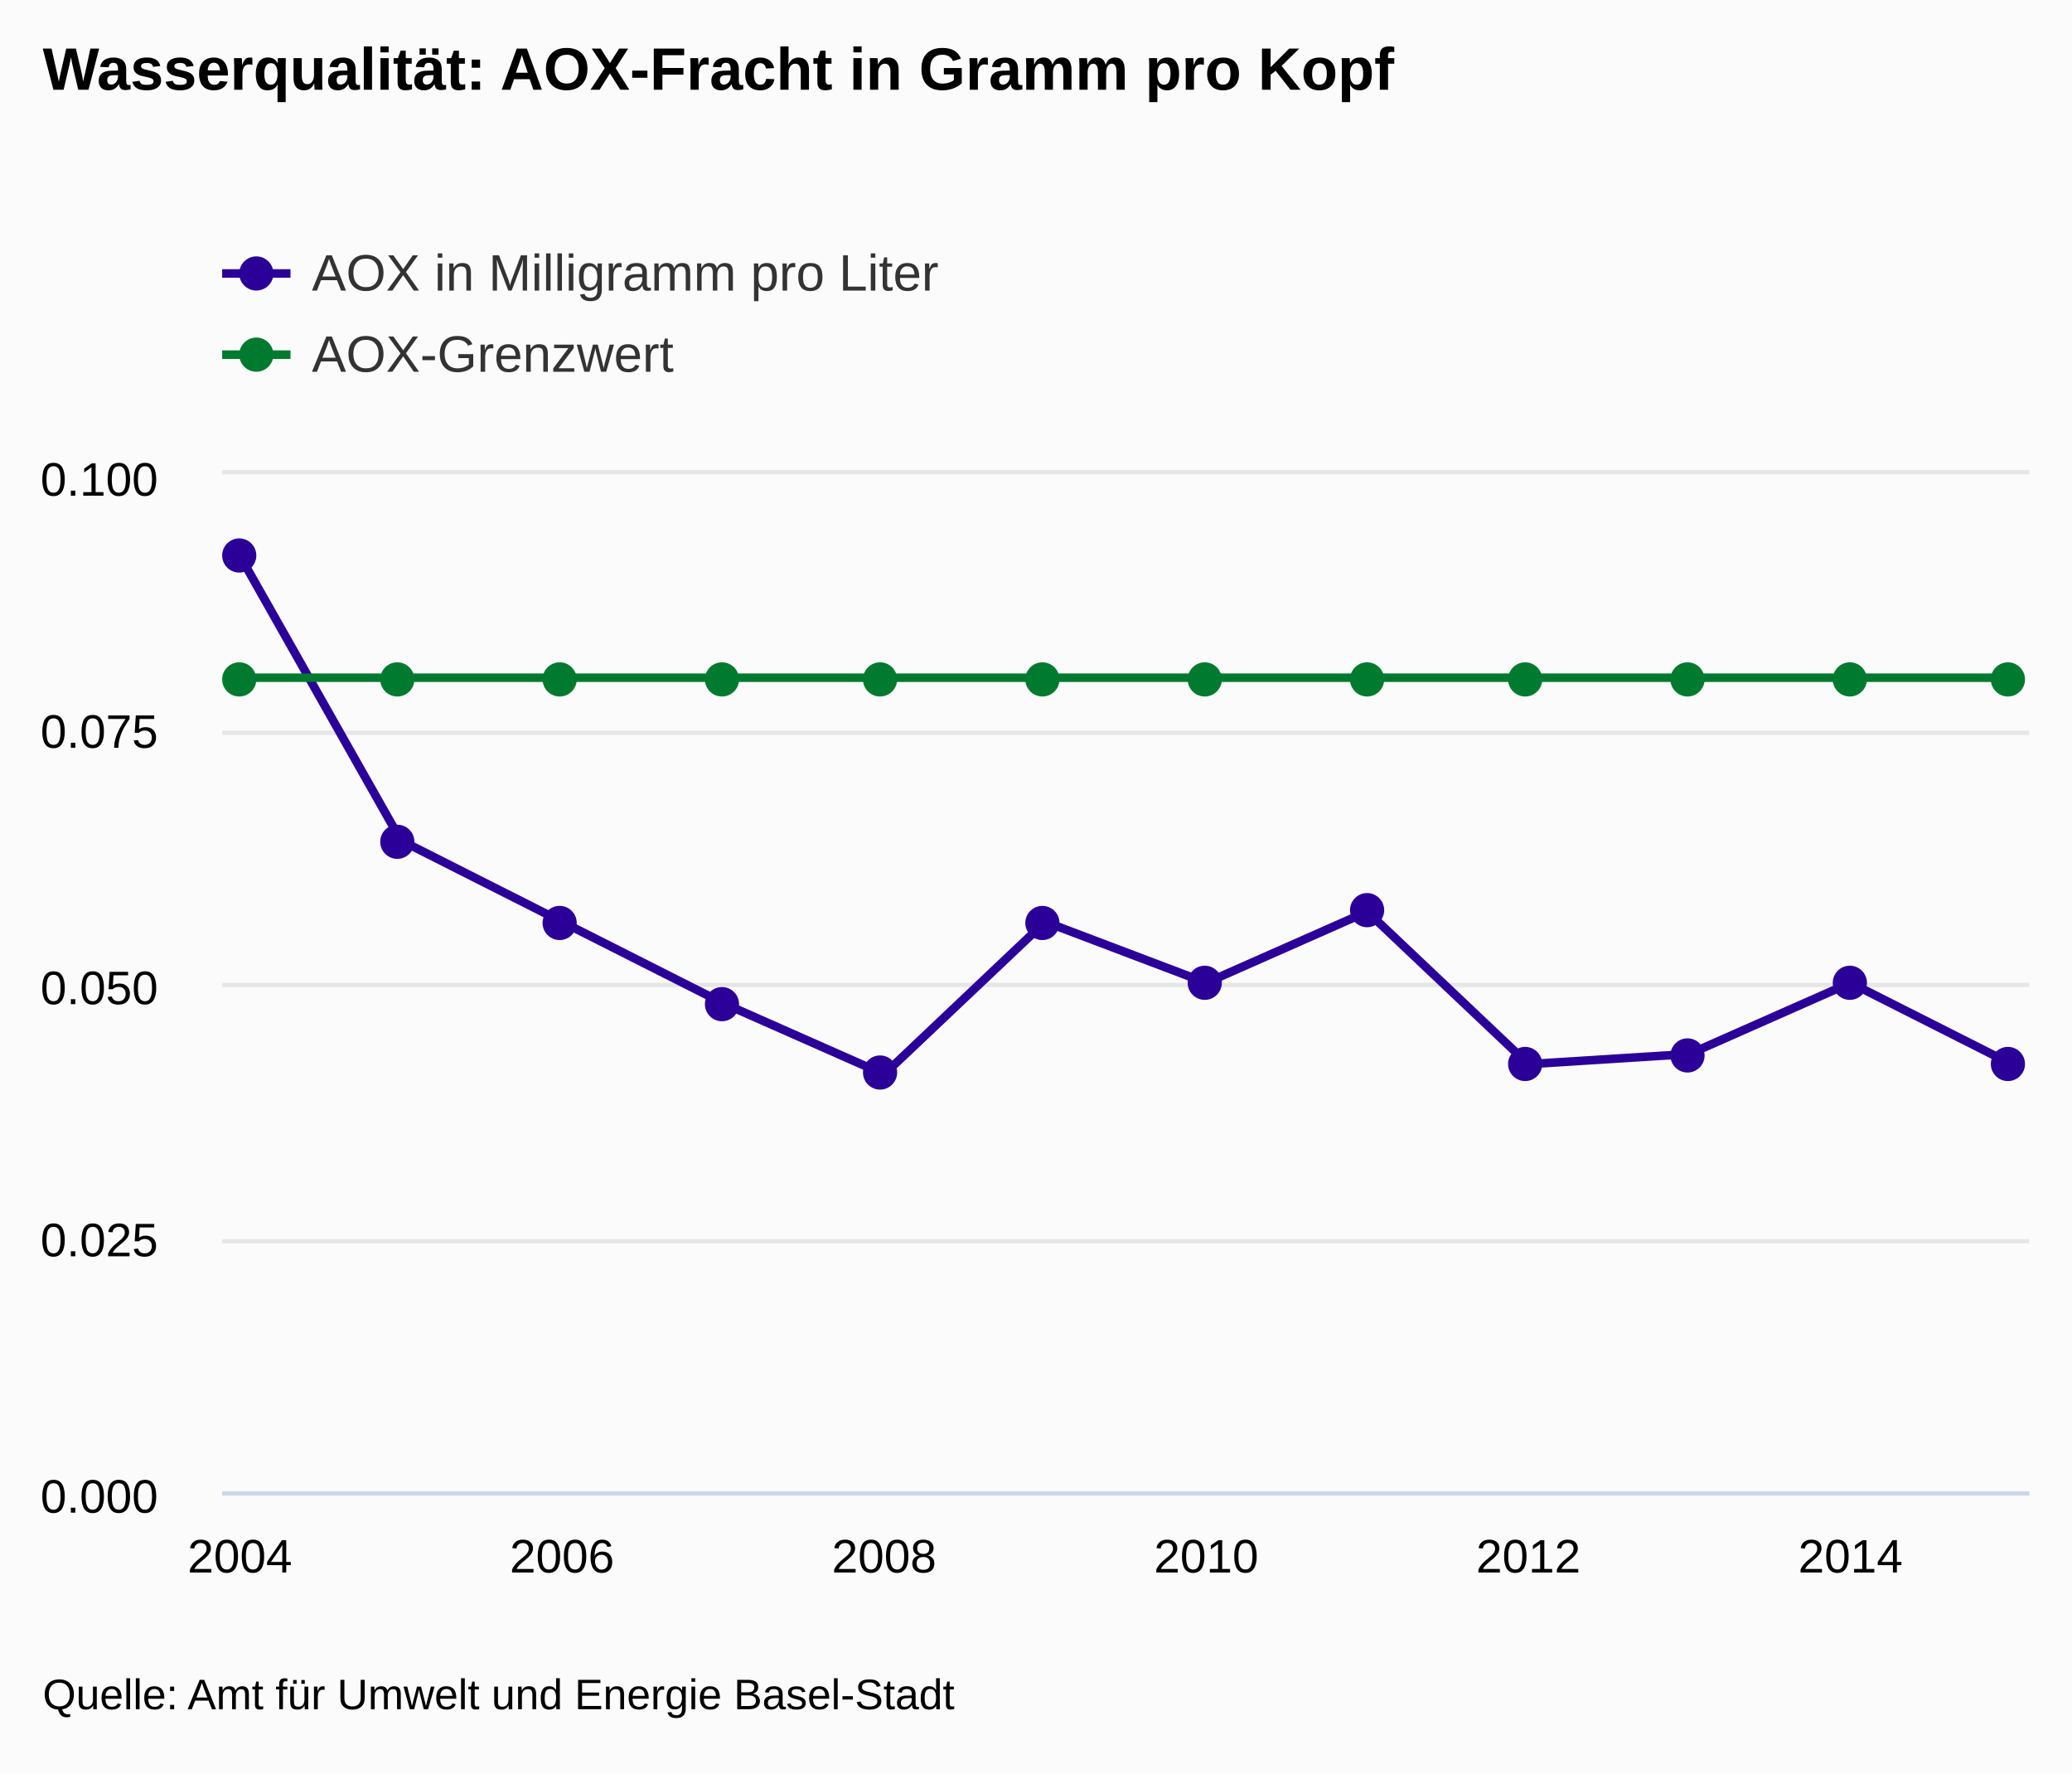
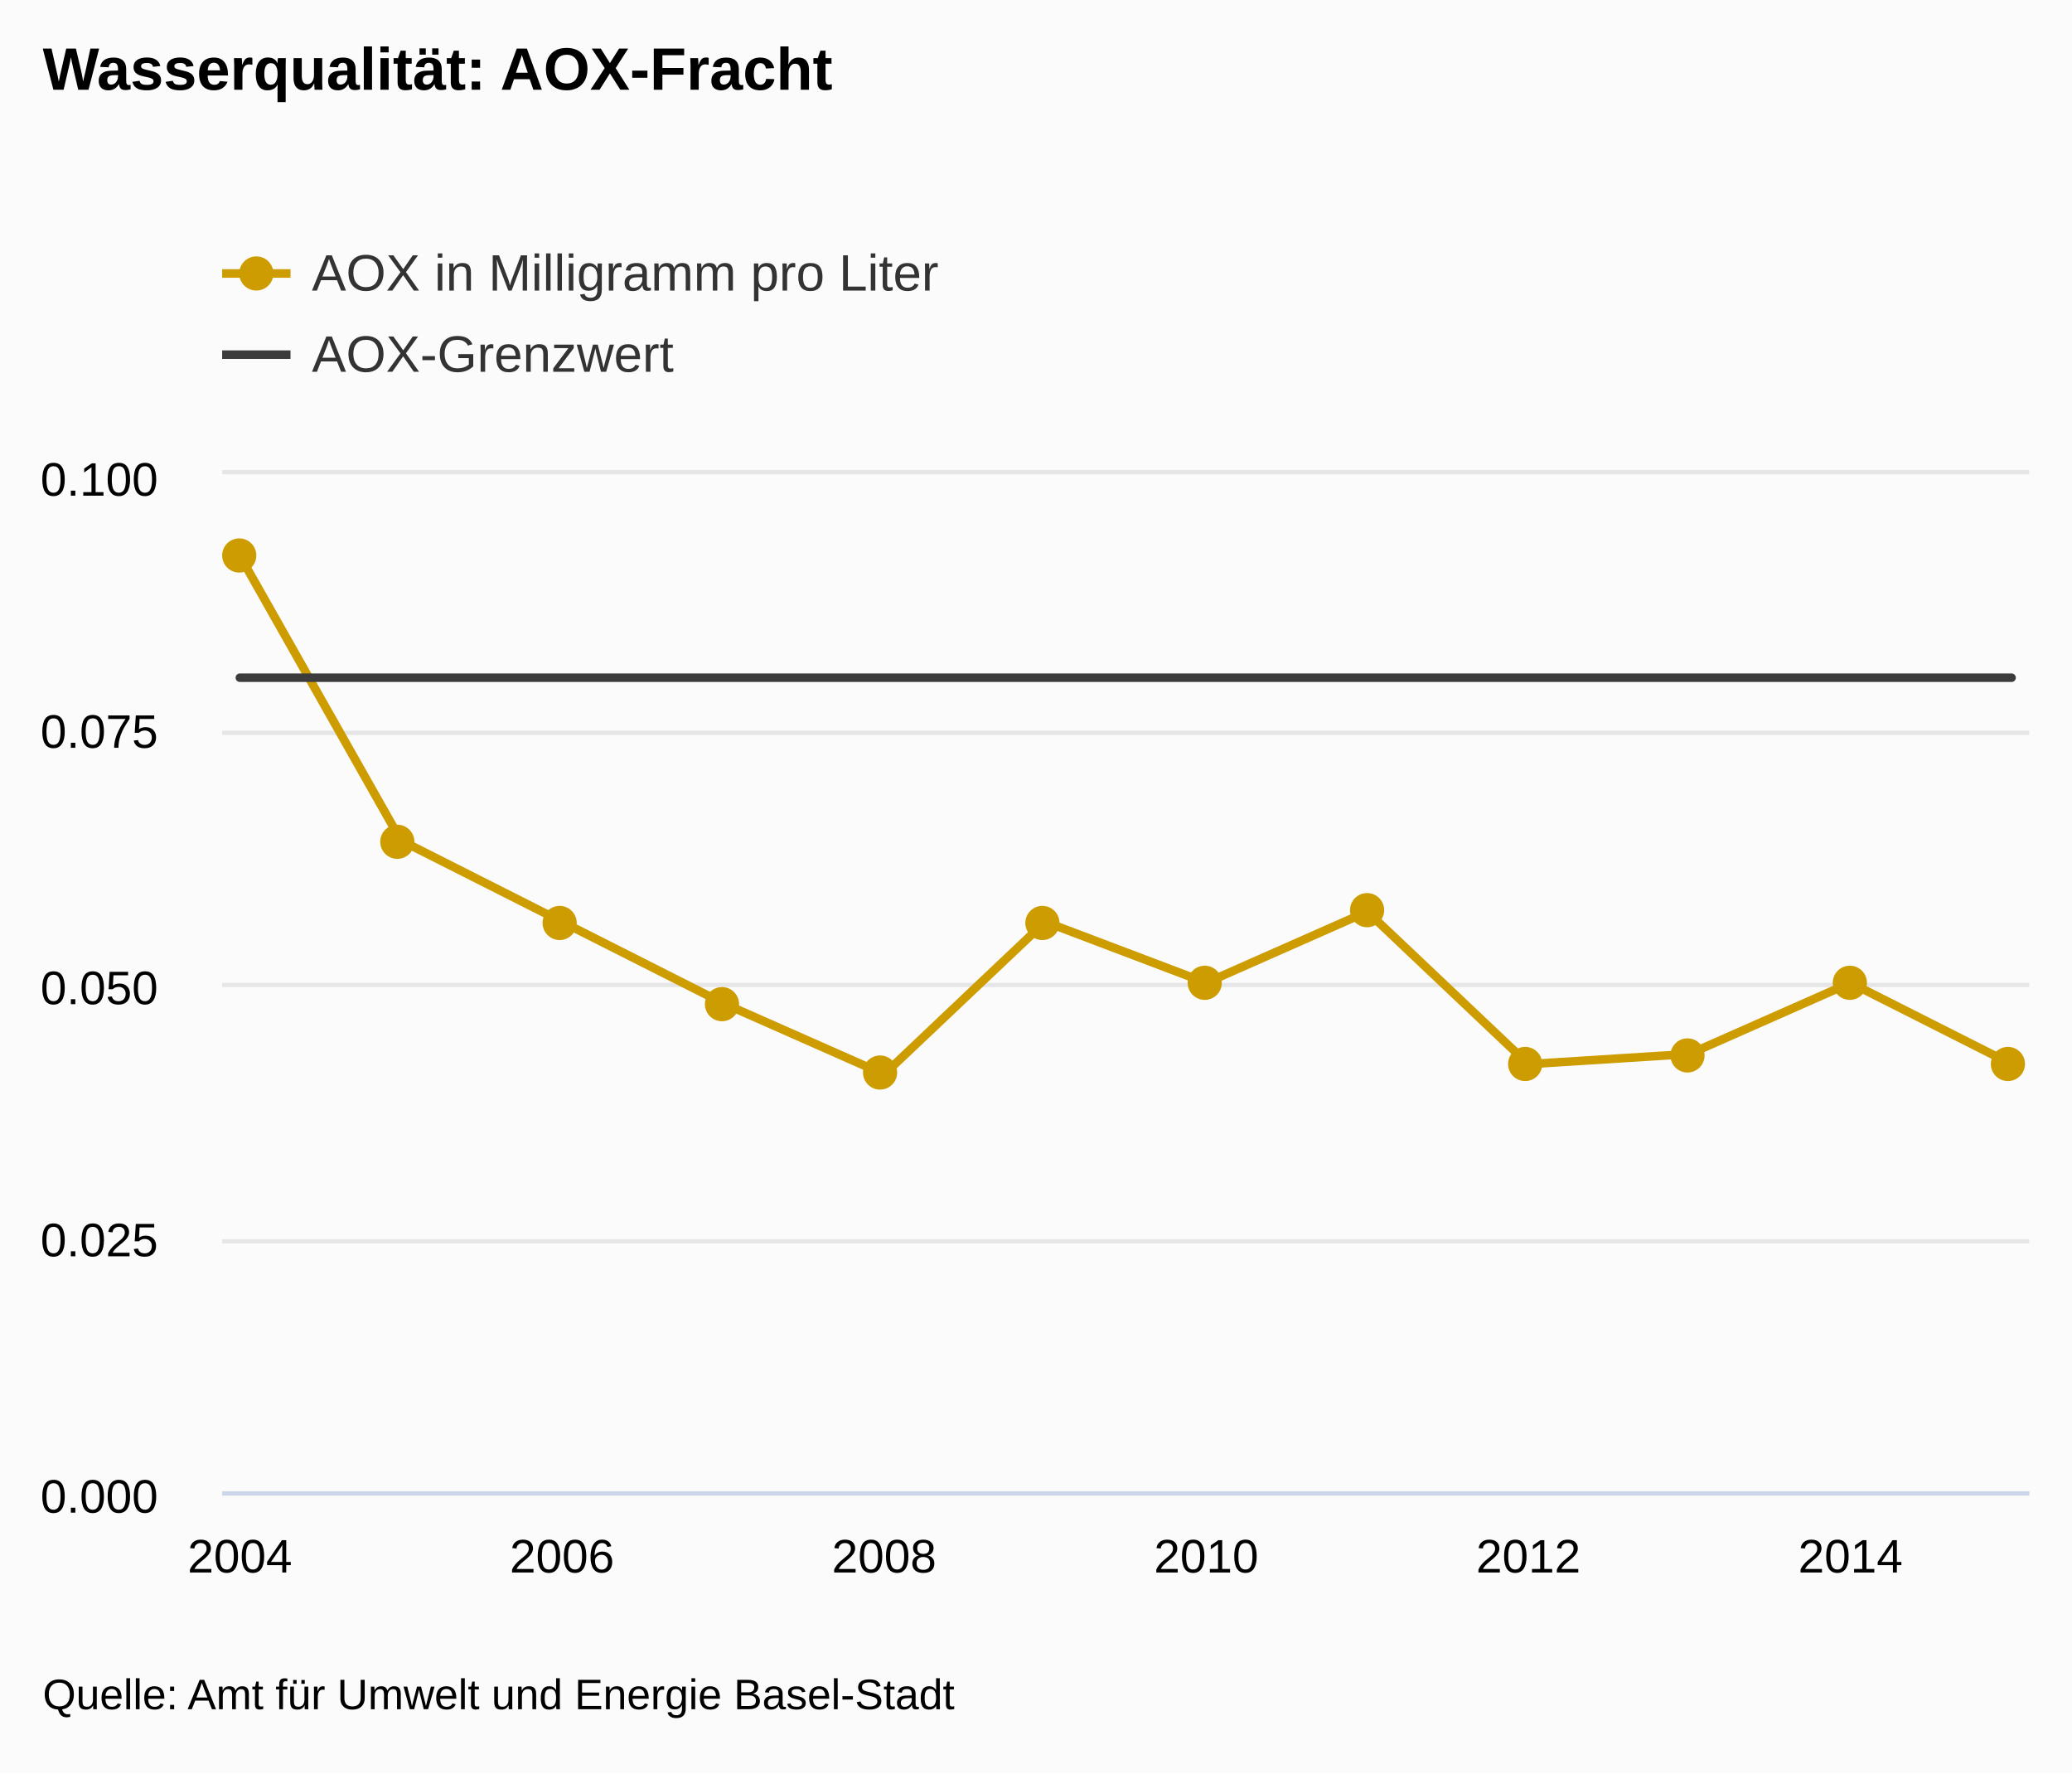
<svg xmlns="http://www.w3.org/2000/svg" version="1.1" class="highcharts-root" style="font-family:arial;font-size:12px;" viewBox="0 0 485 415">
  <defs>
    <clipPath>
      <rect x="0" y="0" width="423" height="238" fill="none" />
    </clipPath>
    <clipPath id="a">
      <rect x="0" y="0" width="423" height="238" fill="none" />
    </clipPath>
  </defs>
  <rect fill="#fbfbfb" class="highcharts-background" x="0" y="0" width="485" height="415" rx="0" ry="0" />
  <rect fill="none" class="highcharts-plot-background" x="52" y="111" width="423" height="238" />
  <g class="highcharts-pane-group" />
  <g class="highcharts-grid highcharts-xaxis-grid ">
    <path fill="none" class="highcharts-grid-line" d="M 55.5 111 L 55.5 349" opacity="1" />
    <path fill="none" class="highcharts-grid-line" d="M 131.5 111 L 131.5 349" opacity="1" />
    <path fill="none" class="highcharts-grid-line" d="M 206.5 111 L 206.5 349" opacity="1" />
    <path fill="none" class="highcharts-grid-line" d="M 281.5 111 L 281.5 349" opacity="1" />
    <path fill="none" class="highcharts-grid-line" d="M 357.5 111 L 357.5 349" opacity="1" />
    <path fill="none" class="highcharts-grid-line" d="M 432.5 111 L 432.5 349" opacity="1" />
  </g>
  <g class="highcharts-grid highcharts-yaxis-grid ">
    <path fill="none" stroke="#e6e6e6" stroke-width="1" class="highcharts-grid-line" d="M 52 349.5 L 475 349.5" opacity="1" />
    <path fill="none" stroke="#e6e6e6" stroke-width="1" class="highcharts-grid-line" d="M 52 290.5 L 475 290.5" opacity="1" />
    <path fill="none" stroke="#e6e6e6" stroke-width="1" class="highcharts-grid-line" d="M 52 230.5 L 475 230.5" opacity="1" />
    <path fill="none" stroke="#e6e6e6" stroke-width="1" class="highcharts-grid-line" d="M 52 171.5 L 475 171.5" opacity="1" />
    <path fill="none" stroke="#e6e6e6" stroke-width="1" class="highcharts-grid-line" d="M 52 110.5 L 475 110.5" opacity="1" />
  </g>
  <rect fill="none" class="highcharts-plot-border" x="52" y="111" width="423" height="238" />
  <g class="highcharts-axis highcharts-xaxis ">
    <path fill="none" class="highcharts-axis-line" stroke="#ccd6eb" stroke-width="1" d="M 52 349.5 L 475 349.5" />
  </g>
  <g class="highcharts-axis highcharts-yaxis ">
    <path fill="none" class="highcharts-axis-line" d="M 52 111 L 52 349" />
  </g>
  <g class="highcharts-series-group">
    <g class="highcharts-series highcharts-series-0 highcharts-line-series highcharts-color-undefined " transform="translate(52,111) scale(1 1)" clip-path="url(#a)">
-       <path fill="none" d="M 4.147 19.04 L 41.848 85.68 L 79.548 104.72 L 117.249 123.76 L 154.949 140.42 L 192.65 104.72 L 230.35 119 L 268.051 102.34 L 305.751 138.04 L 343.452 135.66 L 381.152 119 L 418.853 138.04" class="highcharts-graph" stroke="#2B0099" stroke-width="2" stroke-linejoin="round" stroke-linecap="round" />
+       <path fill="none" d="M 4.147 19.04 L 41.848 85.68 L 79.548 104.72 L 117.249 123.76 L 154.949 140.42 L 192.65 104.72 L 230.35 119 L 268.051 102.34 L 305.751 138.04 L 343.452 135.66 L 381.152 119 L 418.853 138.04" class="highcharts-graph" stroke="#CD9C00" stroke-width="2" stroke-linejoin="round" stroke-linecap="round" />
    </g>
    <g class="highcharts-markers highcharts-series-0 highcharts-line-series highcharts-color-undefined " transform="translate(52,111) scale(1 1)" clip-path="none">
-       <path fill="#2B0099" d="M 8 19 A 4 4 0 1 1 8 18.996 Z" class="highcharts-point" />
-       <path fill="#2B0099" d="M 45 86 A 4 4 0 1 1 45 85.996 Z" class="highcharts-point" />
-       <path fill="#2B0099" d="M 83 105 A 4 4 0 1 1 83 104.996 Z" class="highcharts-point" />
-       <path fill="#2B0099" d="M 121 124 A 4 4 0 1 1 121 123.996 Z" class="highcharts-point" />
-       <path fill="#2B0099" d="M 158 140 A 4 4 0 1 1 158 139.996 Z" class="highcharts-point" />
-       <path fill="#2B0099" d="M 196 105 A 4 4 0 1 1 196 104.996 Z" class="highcharts-point" />
-       <path fill="#2B0099" d="M 234 119 A 4 4 0 1 1 234 118.996 Z" class="highcharts-point" />
-       <path fill="#2B0099" d="M 272 102 A 4 4 0 1 1 272 101.996 Z" class="highcharts-point" />
-       <path fill="#2B0099" d="M 309 138 A 4 4 0 1 1 309 137.996 Z" class="highcharts-point" />
-       <path fill="#2B0099" d="M 347 136 A 4 4 0 1 1 347 135.996 Z" class="highcharts-point" />
-       <path fill="#2B0099" d="M 385 119 A 4 4 0 1 1 385 118.996 Z" class="highcharts-point" />
-       <path fill="#2B0099" d="M 422 138 A 4 4 0 1 1 422 137.996 Z" class="highcharts-point" />
+       <path fill="#CD9C00" d="M 8 19 A 4 4 0 1 1 8 18.996 Z" class="highcharts-point" />
+       <path fill="#CD9C00" d="M 45 86 A 4 4 0 1 1 45 85.996 Z" class="highcharts-point" />
+       <path fill="#CD9C00" d="M 83 105 A 4 4 0 1 1 83 104.996 Z" class="highcharts-point" />
+       <path fill="#CD9C00" d="M 121 124 A 4 4 0 1 1 121 123.996 Z" class="highcharts-point" />
+       <path fill="#CD9C00" d="M 158 140 A 4 4 0 1 1 158 139.996 Z" class="highcharts-point" />
+       <path fill="#CD9C00" d="M 196 105 A 4 4 0 1 1 196 104.996 Z" class="highcharts-point" />
+       <path fill="#CD9C00" d="M 234 119 A 4 4 0 1 1 234 118.996 Z" class="highcharts-point" />
+       <path fill="#CD9C00" d="M 272 102 A 4 4 0 1 1 272 101.996 Z" class="highcharts-point" />
+       <path fill="#CD9C00" d="M 309 138 A 4 4 0 1 1 309 137.996 Z" class="highcharts-point" />
+       <path fill="#CD9C00" d="M 347 136 A 4 4 0 1 1 347 135.996 Z" class="highcharts-point" />
+       <path fill="#CD9C00" d="M 385 119 A 4 4 0 1 1 385 118.996 Z" class="highcharts-point" />
+       <path fill="#CD9C00" d="M 422 138 A 4 4 0 1 1 422 137.996 Z" class="highcharts-point" />
    </g>
    <g class="highcharts-series highcharts-series-1 highcharts-line-series highcharts-color-undefined " transform="translate(52,111) scale(1 1)" clip-path="url(#a)">
-       <path fill="none" d="M 4.147 47.6 L 41.848 47.6 L 79.548 47.6 L 117.249 47.6 L 154.949 47.6 L 192.65 47.6 L 230.35 47.6 L 268.051 47.6 L 305.751 47.6 L 343.452 47.6 L 381.152 47.6 L 418.853 47.6" class="highcharts-graph" stroke="#007A2F" stroke-width="2" stroke-linejoin="round" stroke-linecap="round" />
+       <path fill="none" d="M 4.147 47.6 L 41.848 47.6 L 79.548 47.6 L 117.249 47.6 L 154.949 47.6 L 192.65 47.6 L 230.35 47.6 L 268.051 47.6 L 305.751 47.6 L 343.452 47.6 L 381.152 47.6 L 418.853 47.6" class="highcharts-graph" stroke="#3C3C3C" stroke-width="2" stroke-linejoin="round" stroke-linecap="round" />
    </g>
-     <g class="highcharts-markers highcharts-series-1 highcharts-line-series highcharts-color-undefined " transform="translate(52,111) scale(1 1)" clip-path="none">
-       <path fill="#007A2F" d="M 8 48 A 4 4 0 1 1 8 47.996 Z" class="highcharts-point" />
-       <path fill="#007A2F" d="M 45 48 A 4 4 0 1 1 45 47.996 Z" class="highcharts-point" />
-       <path fill="#007A2F" d="M 83 48 A 4 4 0 1 1 83 47.996 Z" class="highcharts-point" />
-       <path fill="#007A2F" d="M 121 48 A 4 4 0 1 1 121 47.996 Z" class="highcharts-point" />
-       <path fill="#007A2F" d="M 158 48 A 4 4 0 1 1 158 47.996 Z" class="highcharts-point" />
-       <path fill="#007A2F" d="M 196 48 A 4 4 0 1 1 196 47.996 Z" class="highcharts-point" />
-       <path fill="#007A2F" d="M 234 48 A 4 4 0 1 1 234 47.996 Z" class="highcharts-point" />
-       <path fill="#007A2F" d="M 272 48 A 4 4 0 1 1 272 47.996 Z" class="highcharts-point" />
-       <path fill="#007A2F" d="M 309 48 A 4 4 0 1 1 309 47.996 Z" class="highcharts-point" />
-       <path fill="#007A2F" d="M 347 48 A 4 4 0 1 1 347 47.996 Z" class="highcharts-point" />
-       <path fill="#007A2F" d="M 385 48 A 4 4 0 1 1 385 47.996 Z" class="highcharts-point" />
-       <path fill="#007A2F" d="M 422 48 A 4 4 0 1 1 422 47.996 Z" class="highcharts-point" />
-     </g>
+     <g class="highcharts-markers highcharts-series-1 highcharts-line-series highcharts-color-undefined " transform="translate(52,111) scale(1 1)" clip-path="none" />
  </g>
  <text x="10" text-anchor="start" class="highcharts-title" style="color:#000000;font-size:14px;font-weight:bold;fill:#000000;" y="21">
-     <tspan>Wasserqualität: AOX-Fracht in Gramm pro Kopf</tspan>
+     <tspan>Wasserqualität: AOX-Fracht</tspan>
  </text>
  <g class="highcharts-legend" transform="translate(44,45)">
    <rect fill="none" class="highcharts-legend-box" rx="0" ry="0" x="0" y="0" width="496" height="54" visibility="visible" />
    <g>
      <g>
        <g class="highcharts-legend-item highcharts-line-series highcharts-color-undefined highcharts-series-0" transform="translate(8,8)">
-           <path fill="none" d="M 0 11 L 16 11" class="highcharts-graph" stroke="#2B0099" stroke-width="2" />
-           <path fill="#2B0099" d="M 12 11 A 4 4 0 1 1 12 10.996 Z" class="highcharts-point" />
+           <path fill="none" d="M 0 11 L 16 11" class="highcharts-graph" stroke="#CD9C00" stroke-width="2" />
+           <path fill="#CD9C00" d="M 12 11 A 4 4 0 1 1 12 10.996 Z" class="highcharts-point" />
          <text x="21" style="color:#333333;font-size:12px;font-weight:normal;cursor:pointer;fill:#333333;" text-anchor="start" y="15">
            <tspan>AOX in Milligramm pro Liter</tspan>
          </text>
        </g>
        <g class="highcharts-legend-item highcharts-line-series highcharts-color-undefined highcharts-series-1" transform="translate(8,27)">
-           <path fill="none" d="M 0 11 L 16 11" class="highcharts-graph" stroke="#007A2F" stroke-width="2" />
-           <path fill="#007A2F" d="M 12 11 A 4 4 0 1 1 12 10.996 Z" class="highcharts-point" />
+           <path fill="none" d="M 0 11 L 16 11" class="highcharts-graph" stroke="#3C3C3C" stroke-width="2" />
          <text x="21" y="15" style="color:#333333;font-size:12px;font-weight:normal;cursor:pointer;fill:#333333;" text-anchor="start">
            <tspan>AOX-Grenzwert</tspan>
          </text>
        </g>
      </g>
    </g>
  </g>
  <g class="highcharts-axis-labels highcharts-xaxis-labels ">
    <text x="56.147" style="color:#000000;cursor:default;font-size:11px;fill:#000000;" text-anchor="middle" transform="translate(0,0)" y="368" opacity="1">
      <tspan>2004</tspan>
    </text>
    <text x="131.548" style="color:#000000;cursor:default;font-size:11px;fill:#000000;" text-anchor="middle" transform="translate(0,0)" y="368" opacity="1">
      <tspan>2006</tspan>
    </text>
    <text x="206.949" style="color:#000000;cursor:default;font-size:11px;fill:#000000;" text-anchor="middle" transform="translate(0,0)" y="368" opacity="1">
      <tspan>2008</tspan>
    </text>
    <text x="282.35" style="color:#000000;cursor:default;font-size:11px;fill:#000000;" text-anchor="middle" transform="translate(0,0)" y="368" opacity="1">
      <tspan>2010</tspan>
    </text>
    <text x="357.751" style="color:#000000;cursor:default;font-size:11px;fill:#000000;" text-anchor="middle" transform="translate(0,0)" y="368" opacity="1">
      <tspan>2012</tspan>
    </text>
    <text x="433.152" style="color:#000000;cursor:default;font-size:11px;fill:#000000;" text-anchor="middle" transform="translate(0,0)" y="368" opacity="1">
      <tspan>2014</tspan>
    </text>
  </g>
  <g class="highcharts-axis-labels highcharts-yaxis-labels ">
    <text x="37" style="color:#000000;cursor:default;font-size:11px;fill:#000000;" text-anchor="end" transform="translate(0,0)" y="354" opacity="1">
      <tspan>0.000</tspan>
    </text>
    <text x="37" style="color:#000000;cursor:default;font-size:11px;fill:#000000;" text-anchor="end" transform="translate(0,0)" y="294" opacity="1">
      <tspan>0.025</tspan>
    </text>
    <text x="37" style="color:#000000;cursor:default;font-size:11px;fill:#000000;" text-anchor="end" transform="translate(0,0)" y="235" opacity="1">
      <tspan>0.050</tspan>
    </text>
    <text x="37" style="color:#000000;cursor:default;font-size:11px;fill:#000000;" text-anchor="end" transform="translate(0,0)" y="175" opacity="1">
      <tspan>0.075</tspan>
    </text>
    <text x="37" style="color:#000000;cursor:default;font-size:11px;fill:#000000;" text-anchor="end" transform="translate(0,0)" y="116" opacity="1">
      <tspan>0.100</tspan>
    </text>
  </g>
  <text x="10" class="highcharts-credits" text-anchor="start" style="cursor:default;color:#000000;font-size:10px;fill:#000000;" y="400">
    <tspan>Quelle: Amt für Umwelt und Energie Basel-Stadt</tspan>
  </text>
</svg>
